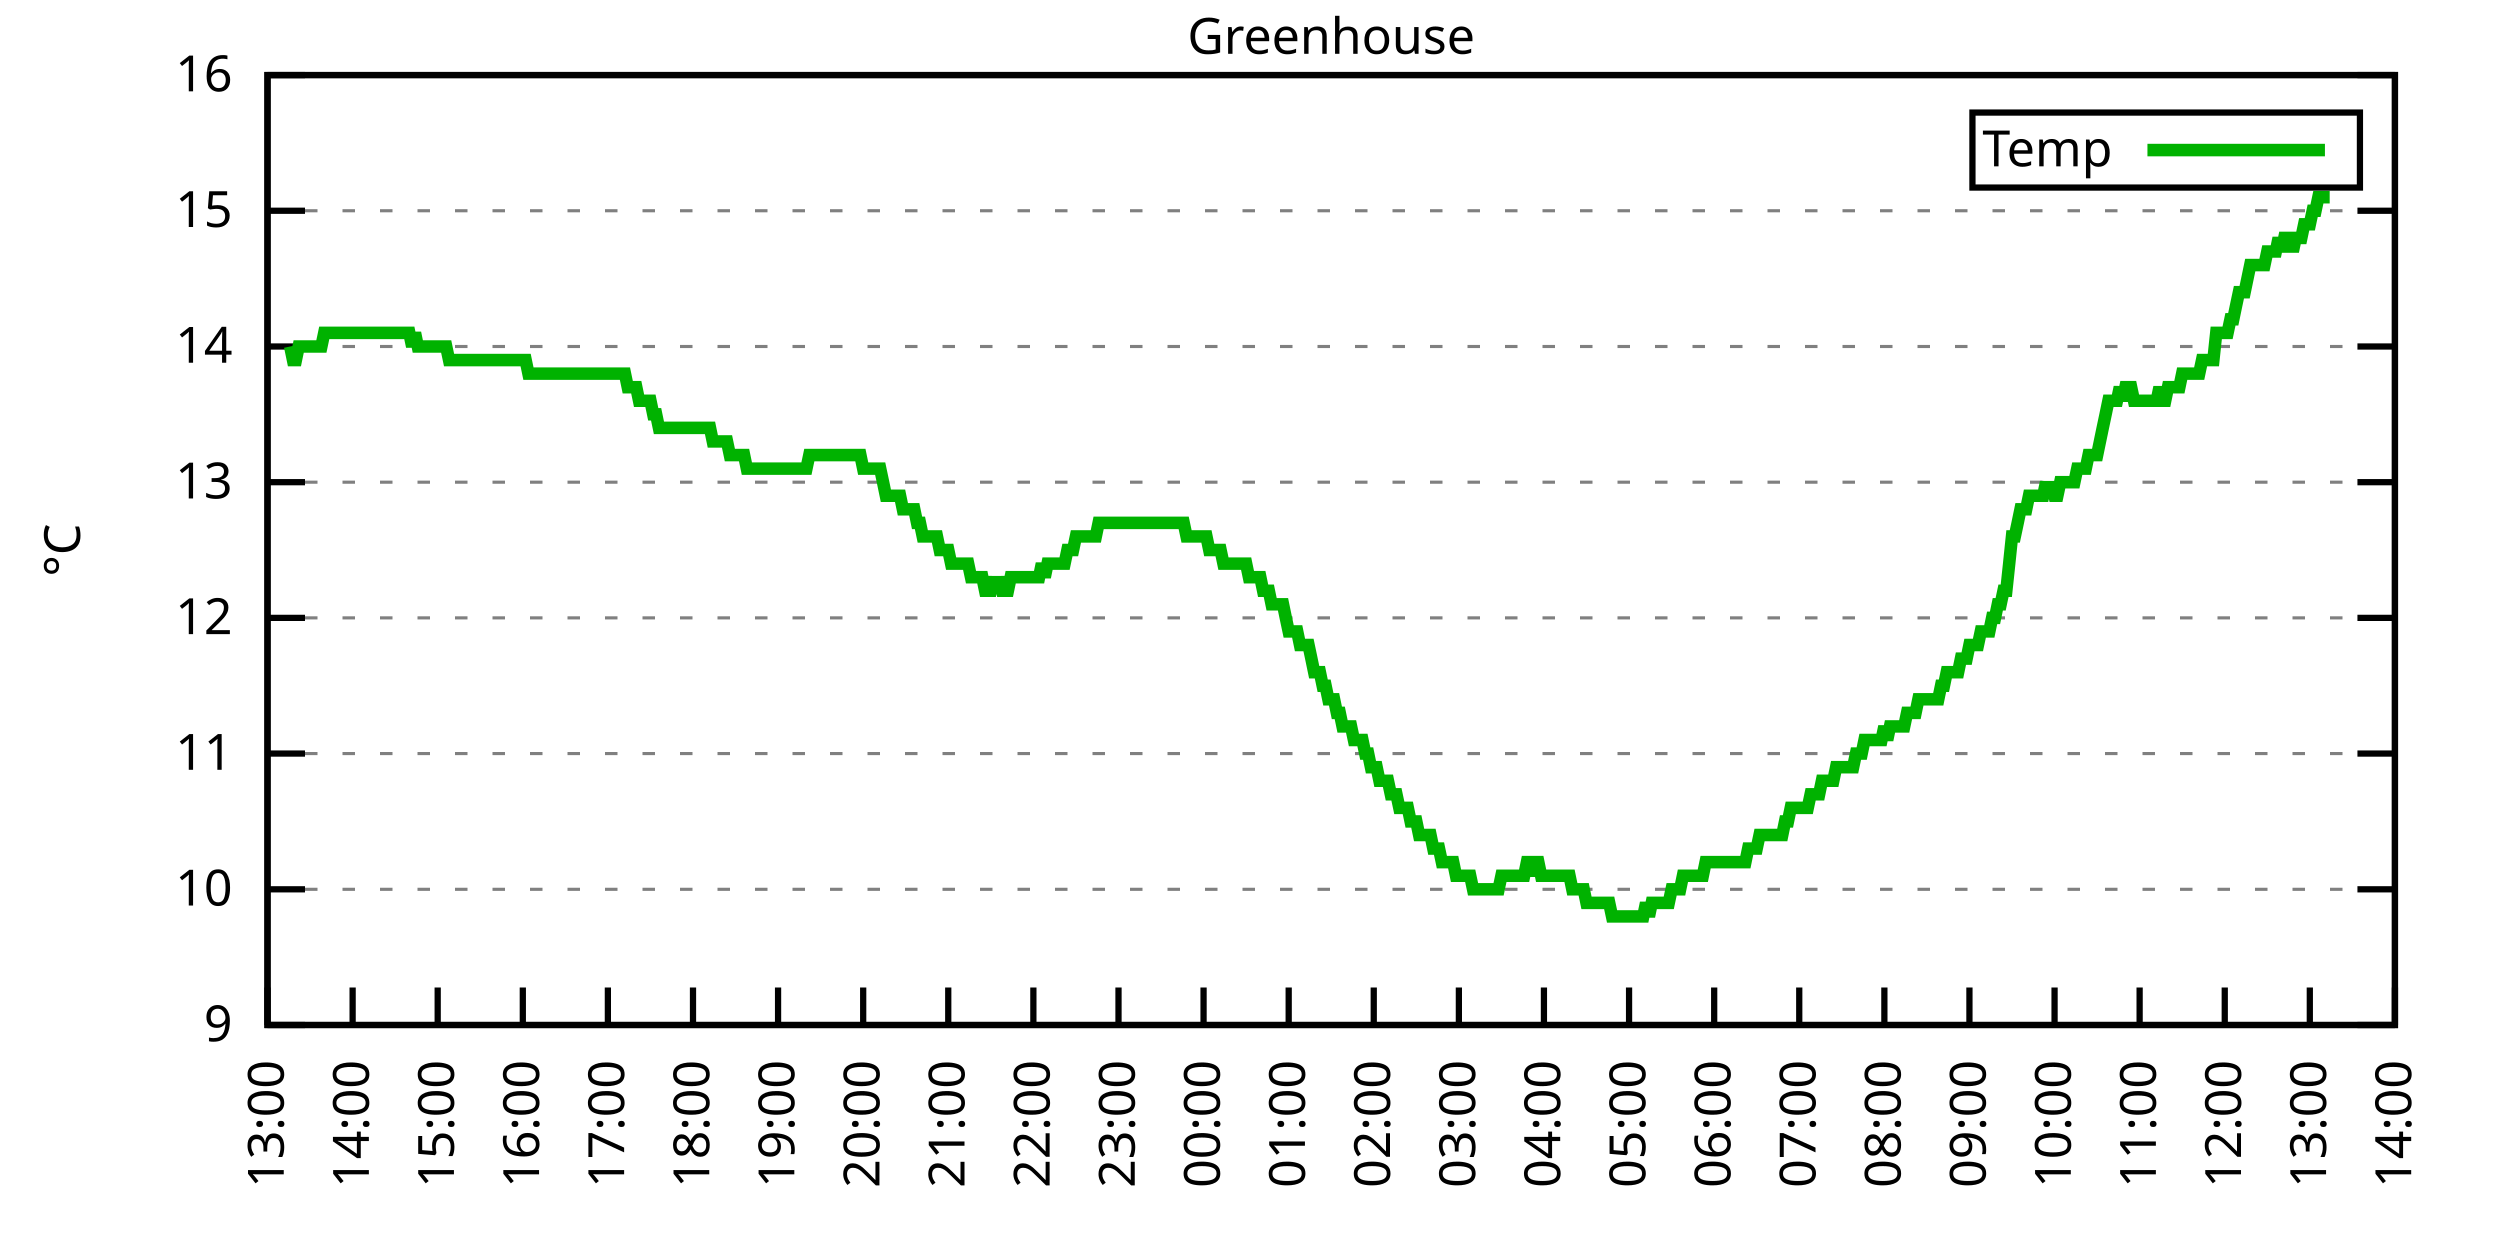
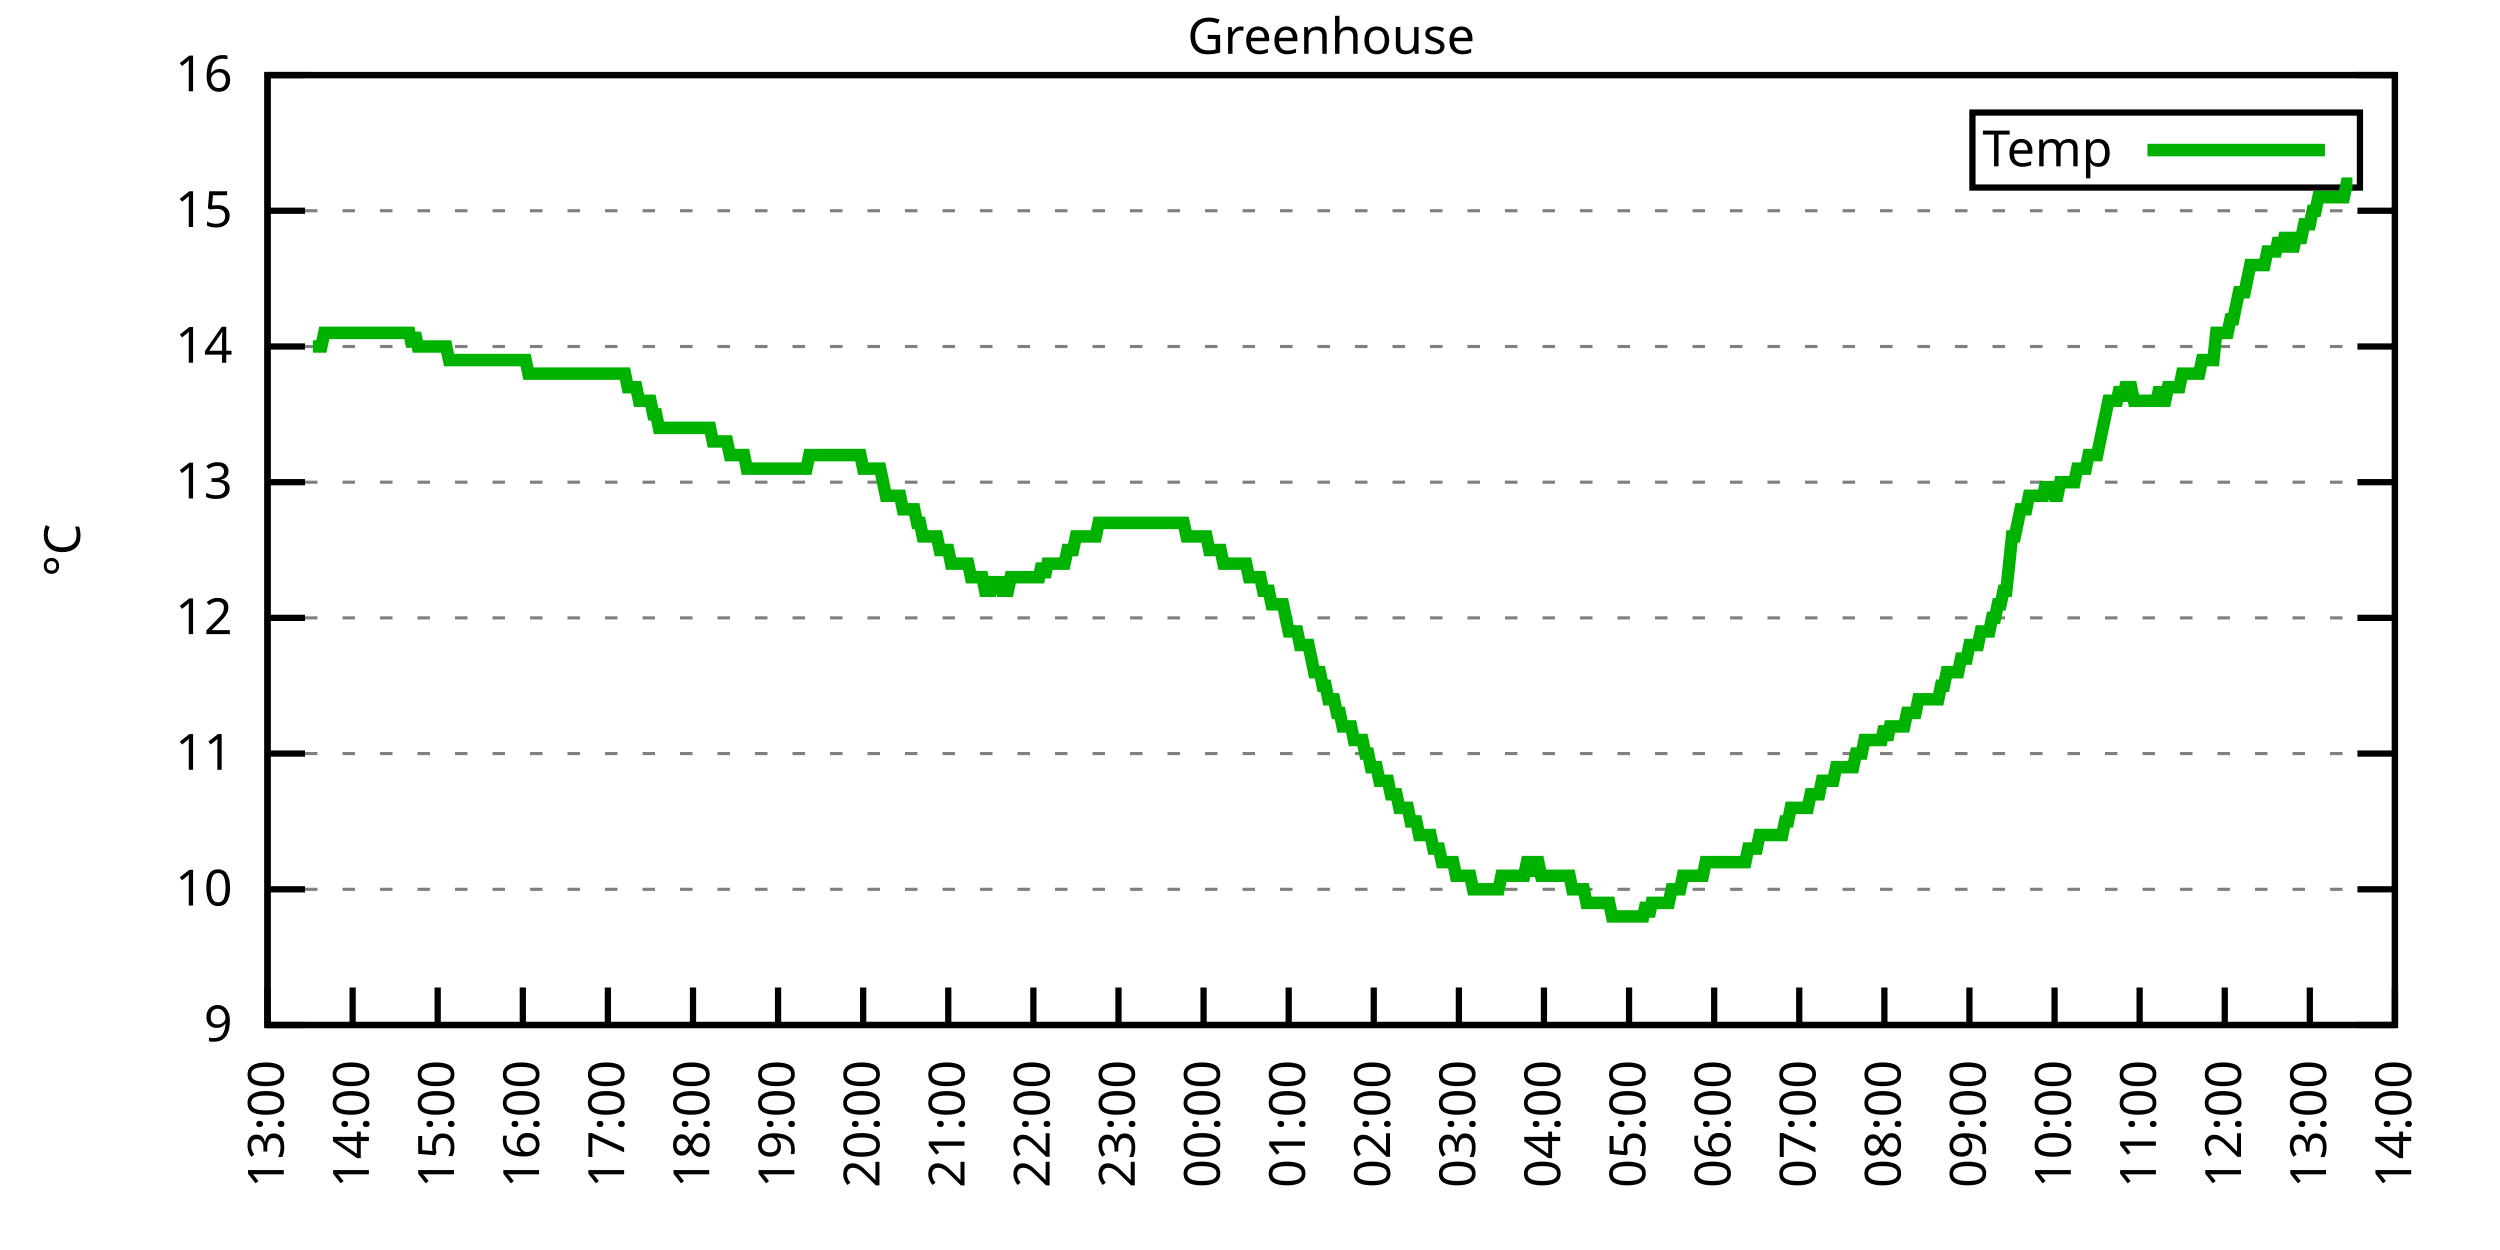
<svg xmlns="http://www.w3.org/2000/svg" xmlns:xlink="http://www.w3.org/1999/xlink" width="400" height="200" viewBox="0 0 400 200">
  <g id="gnuplot_canvas">
    <rect x="0" y="0" width="400" height="200" fill="none" />
    <defs>
      <circle id="gpDot" r="0.5" stroke-width="0.5" stroke="currentColor" />
      <path id="gpPt0" stroke-width="0.333" stroke="currentColor" d="M-1,0 h2 M0,-1 v2" />
      <path id="gpPt1" stroke-width="0.333" stroke="currentColor" d="M-1,-1 L1,1 M1,-1 L-1,1" />
      <path id="gpPt2" stroke-width="0.333" stroke="currentColor" d="M-1,0 L1,0 M0,-1 L0,1 M-1,-1 L1,1 M-1,1 L1,-1" />
      <rect id="gpPt3" stroke-width="0.333" stroke="currentColor" x="-1" y="-1" width="2" height="2" />
      <rect id="gpPt4" stroke-width="0.333" stroke="currentColor" fill="currentColor" x="-1" y="-1" width="2" height="2" />
      <circle id="gpPt5" stroke-width="0.333" stroke="currentColor" cx="0" cy="0" r="1" />
      <use xlink:href="#gpPt5" id="gpPt6" fill="currentColor" stroke="none" />
      <path id="gpPt7" stroke-width="0.333" stroke="currentColor" d="M0,-1.33 L-1.33,0.67 L1.33,0.67 z" />
      <use xlink:href="#gpPt7" id="gpPt8" fill="currentColor" stroke="none" />
      <use xlink:href="#gpPt7" id="gpPt9" stroke="currentColor" transform="rotate(180)" />
      <use xlink:href="#gpPt9" id="gpPt10" fill="currentColor" stroke="none" />
      <use xlink:href="#gpPt3" id="gpPt11" stroke="currentColor" transform="rotate(45)" />
      <use xlink:href="#gpPt11" id="gpPt12" fill="currentColor" stroke="none" />
      <path id="gpPt13" stroke-width="0.333" stroke="currentColor" d="M0,1.330 L1.265,0.411 L0.782,-1.067 L-0.782,-1.076 L-1.265,0.411 z" />
      <use xlink:href="#gpPt13" id="gpPt14" fill="currentColor" stroke="none" />
      <filter id="textbox" filterUnits="objectBoundingBox" x="0" y="0" height="1" width="1">
        <feFlood flood-color="white" flood-opacity="1" result="bgnd" />
        <feComposite in="SourceGraphic" in2="bgnd" operator="atop" />
      </filter>
      <filter id="greybox" filterUnits="objectBoundingBox" x="0" y="0" height="1" width="1">
        <feFlood flood-color="lightgrey" flood-opacity="1" result="grey" />
        <feComposite in="SourceGraphic" in2="grey" operator="atop" />
      </filter>
    </defs>
    <g fill="none" color="white" stroke="currentColor" stroke-width="1.00" stroke-linecap="butt" stroke-linejoin="miter">
</g>
    <g fill="none" color="black" stroke="currentColor" stroke-width="1.00" stroke-linecap="butt" stroke-linejoin="miter">
      <g stroke="none" shape-rendering="crispEdges">
        <polygon fill="rgb(255, 255, 255)" points="42.80,164.00 383.18,164.00 383.18,12.02 42.80,12.02 " />
      </g>
    </g>
    <g fill="none" color="black" stroke="currentColor" stroke-width="1.00" stroke-linecap="butt" stroke-linejoin="miter">
</g>
    <g fill="none" color="black" stroke="black" stroke-width="0.50" stroke-linecap="butt" stroke-linejoin="miter">
</g>
    <g fill="none" color="gray" stroke="currentColor" stroke-width="0.50" stroke-linecap="butt" stroke-linejoin="miter">
      <path stroke="gray" stroke-dasharray="2,4" class="gridline" d="M42.80,164.00 L383.19,164.00  " />
    </g>
    <g fill="none" color="gray" stroke="gray" stroke-width="1.00" stroke-linecap="butt" stroke-linejoin="miter">
</g>
    <g fill="none" color="black" stroke="currentColor" stroke-width="1.00" stroke-linecap="butt" stroke-linejoin="miter">
      <path stroke="black" d="M42.80,164.00 L48.80,164.00 M383.19,164.00 L377.19,164.00  " />
      <g transform="translate(37.20,166.60)" stroke="none" fill="black" font-family="Sans" font-size="8.00" text-anchor="end">
        <text>
          <tspan font-family="Sans"> 9</tspan>
        </text>
      </g>
    </g>
    <g fill="none" color="black" stroke="currentColor" stroke-width="1.00" stroke-linecap="butt" stroke-linejoin="miter">
</g>
    <g fill="none" color="black" stroke="black" stroke-width="0.50" stroke-linecap="butt" stroke-linejoin="miter">
</g>
    <g fill="none" color="gray" stroke="currentColor" stroke-width="0.50" stroke-linecap="butt" stroke-linejoin="miter">
      <path stroke="gray" stroke-dasharray="2,4" class="gridline" d="M42.80,142.29 L383.19,142.29  " />
    </g>
    <g fill="none" color="gray" stroke="gray" stroke-width="1.00" stroke-linecap="butt" stroke-linejoin="miter">
</g>
    <g fill="none" color="black" stroke="currentColor" stroke-width="1.00" stroke-linecap="butt" stroke-linejoin="miter">
      <path stroke="black" d="M42.80,142.29 L48.80,142.29 M383.19,142.29 L377.19,142.29  " />
      <g transform="translate(37.20,144.89)" stroke="none" fill="black" font-family="Sans" font-size="8.00" text-anchor="end">
        <text>
          <tspan font-family="Sans"> 10</tspan>
        </text>
      </g>
    </g>
    <g fill="none" color="black" stroke="currentColor" stroke-width="1.00" stroke-linecap="butt" stroke-linejoin="miter">
</g>
    <g fill="none" color="black" stroke="black" stroke-width="0.50" stroke-linecap="butt" stroke-linejoin="miter">
</g>
    <g fill="none" color="gray" stroke="currentColor" stroke-width="0.50" stroke-linecap="butt" stroke-linejoin="miter">
      <path stroke="gray" stroke-dasharray="2,4" class="gridline" d="M42.80,120.57 L383.19,120.57  " />
    </g>
    <g fill="none" color="gray" stroke="gray" stroke-width="1.00" stroke-linecap="butt" stroke-linejoin="miter">
</g>
    <g fill="none" color="black" stroke="currentColor" stroke-width="1.00" stroke-linecap="butt" stroke-linejoin="miter">
      <path stroke="black" d="M42.80,120.57 L48.80,120.57 M383.19,120.57 L377.19,120.57  " />
      <g transform="translate(37.20,123.17)" stroke="none" fill="black" font-family="Sans" font-size="8.00" text-anchor="end">
        <text>
          <tspan font-family="Sans"> 11</tspan>
        </text>
      </g>
    </g>
    <g fill="none" color="black" stroke="currentColor" stroke-width="1.00" stroke-linecap="butt" stroke-linejoin="miter">
</g>
    <g fill="none" color="black" stroke="black" stroke-width="0.50" stroke-linecap="butt" stroke-linejoin="miter">
</g>
    <g fill="none" color="gray" stroke="currentColor" stroke-width="0.50" stroke-linecap="butt" stroke-linejoin="miter">
      <path stroke="gray" stroke-dasharray="2,4" class="gridline" d="M42.80,98.86 L383.19,98.86  " />
    </g>
    <g fill="none" color="gray" stroke="gray" stroke-width="1.00" stroke-linecap="butt" stroke-linejoin="miter">
</g>
    <g fill="none" color="black" stroke="currentColor" stroke-width="1.00" stroke-linecap="butt" stroke-linejoin="miter">
      <path stroke="black" d="M42.80,98.86 L48.80,98.86 M383.19,98.86 L377.19,98.86  " />
      <g transform="translate(37.20,101.46)" stroke="none" fill="black" font-family="Sans" font-size="8.00" text-anchor="end">
        <text>
          <tspan font-family="Sans"> 12</tspan>
        </text>
      </g>
    </g>
    <g fill="none" color="black" stroke="currentColor" stroke-width="1.00" stroke-linecap="butt" stroke-linejoin="miter">
</g>
    <g fill="none" color="black" stroke="black" stroke-width="0.50" stroke-linecap="butt" stroke-linejoin="miter">
</g>
    <g fill="none" color="gray" stroke="currentColor" stroke-width="0.50" stroke-linecap="butt" stroke-linejoin="miter">
      <path stroke="gray" stroke-dasharray="2,4" class="gridline" d="M42.80,77.15 L383.19,77.15  " />
    </g>
    <g fill="none" color="gray" stroke="gray" stroke-width="1.00" stroke-linecap="butt" stroke-linejoin="miter">
</g>
    <g fill="none" color="black" stroke="currentColor" stroke-width="1.00" stroke-linecap="butt" stroke-linejoin="miter">
      <path stroke="black" d="M42.80,77.15 L48.80,77.15 M383.19,77.15 L377.19,77.15  " />
      <g transform="translate(37.20,79.75)" stroke="none" fill="black" font-family="Sans" font-size="8.00" text-anchor="end">
        <text>
          <tspan font-family="Sans"> 13</tspan>
        </text>
      </g>
    </g>
    <g fill="none" color="black" stroke="currentColor" stroke-width="1.00" stroke-linecap="butt" stroke-linejoin="miter">
</g>
    <g fill="none" color="black" stroke="black" stroke-width="0.50" stroke-linecap="butt" stroke-linejoin="miter">
</g>
    <g fill="none" color="gray" stroke="currentColor" stroke-width="0.50" stroke-linecap="butt" stroke-linejoin="miter">
      <path stroke="gray" stroke-dasharray="2,4" class="gridline" d="M42.80,55.44 L383.19,55.44  " />
    </g>
    <g fill="none" color="gray" stroke="gray" stroke-width="1.00" stroke-linecap="butt" stroke-linejoin="miter">
</g>
    <g fill="none" color="black" stroke="currentColor" stroke-width="1.00" stroke-linecap="butt" stroke-linejoin="miter">
      <path stroke="black" d="M42.80,55.44 L48.80,55.44 M383.19,55.44 L377.19,55.44  " />
      <g transform="translate(37.20,58.04)" stroke="none" fill="black" font-family="Sans" font-size="8.00" text-anchor="end">
        <text>
          <tspan font-family="Sans"> 14</tspan>
        </text>
      </g>
    </g>
    <g fill="none" color="black" stroke="currentColor" stroke-width="1.00" stroke-linecap="butt" stroke-linejoin="miter">
</g>
    <g fill="none" color="black" stroke="black" stroke-width="0.50" stroke-linecap="butt" stroke-linejoin="miter">
</g>
    <g fill="none" color="gray" stroke="currentColor" stroke-width="0.50" stroke-linecap="butt" stroke-linejoin="miter">
      <path stroke="gray" stroke-dasharray="2,4" class="gridline" d="M42.80,33.72 L383.19,33.72  " />
    </g>
    <g fill="none" color="gray" stroke="gray" stroke-width="1.00" stroke-linecap="butt" stroke-linejoin="miter">
</g>
    <g fill="none" color="black" stroke="currentColor" stroke-width="1.00" stroke-linecap="butt" stroke-linejoin="miter">
      <path stroke="black" d="M42.80,33.72 L48.80,33.72 M383.19,33.72 L377.19,33.72  " />
      <g transform="translate(37.20,36.32)" stroke="none" fill="black" font-family="Sans" font-size="8.00" text-anchor="end">
        <text>
          <tspan font-family="Sans"> 15</tspan>
        </text>
      </g>
    </g>
    <g fill="none" color="black" stroke="currentColor" stroke-width="1.00" stroke-linecap="butt" stroke-linejoin="miter">
</g>
    <g fill="none" color="black" stroke="black" stroke-width="0.50" stroke-linecap="butt" stroke-linejoin="miter">
</g>
    <g fill="none" color="gray" stroke="currentColor" stroke-width="0.50" stroke-linecap="butt" stroke-linejoin="miter">
      <path stroke="gray" stroke-dasharray="2,4" class="gridline" d="M42.80,12.01 L383.19,12.01  " />
    </g>
    <g fill="none" color="gray" stroke="gray" stroke-width="1.00" stroke-linecap="butt" stroke-linejoin="miter">
</g>
    <g fill="none" color="black" stroke="currentColor" stroke-width="1.00" stroke-linecap="butt" stroke-linejoin="miter">
      <path stroke="black" d="M42.80,12.01 L48.80,12.01 M383.19,12.01 L377.19,12.01  " />
      <g transform="translate(37.20,14.61)" stroke="none" fill="black" font-family="Sans" font-size="8.00" text-anchor="end">
        <text>
          <tspan font-family="Sans"> 16</tspan>
        </text>
      </g>
    </g>
    <g fill="none" color="black" stroke="currentColor" stroke-width="1.00" stroke-linecap="butt" stroke-linejoin="miter">
      <path stroke="black" d="M42.80,164.00 L42.80,158.00  " />
      <g transform="translate(45.40,169.60) rotate(270.00)" stroke="none" fill="black" font-family="Sans" font-size="8.00" text-anchor="end">
        <text>
          <tspan font-family="Sans">13:00</tspan>
        </text>
      </g>
    </g>
    <g fill="none" color="black" stroke="currentColor" stroke-width="1.00" stroke-linecap="butt" stroke-linejoin="miter">
      <path stroke="black" d="M56.42,164.00 L56.42,158.00  " />
      <g transform="translate(59.02,169.60) rotate(270.00)" stroke="none" fill="black" font-family="Sans" font-size="8.00" text-anchor="end">
        <text>
          <tspan font-family="Sans">14:00</tspan>
        </text>
      </g>
    </g>
    <g fill="none" color="black" stroke="currentColor" stroke-width="1.00" stroke-linecap="butt" stroke-linejoin="miter">
      <path stroke="black" d="M70.03,164.00 L70.03,158.00  " />
      <g transform="translate(72.63,169.60) rotate(270.00)" stroke="none" fill="black" font-family="Sans" font-size="8.00" text-anchor="end">
        <text>
          <tspan font-family="Sans">15:00</tspan>
        </text>
      </g>
    </g>
    <g fill="none" color="black" stroke="currentColor" stroke-width="1.00" stroke-linecap="butt" stroke-linejoin="miter">
      <path stroke="black" d="M83.65,164.00 L83.65,158.00  " />
      <g transform="translate(86.25,169.60) rotate(270.00)" stroke="none" fill="black" font-family="Sans" font-size="8.00" text-anchor="end">
        <text>
          <tspan font-family="Sans">16:00</tspan>
        </text>
      </g>
    </g>
    <g fill="none" color="black" stroke="currentColor" stroke-width="1.00" stroke-linecap="butt" stroke-linejoin="miter">
      <path stroke="black" d="M97.26,164.00 L97.26,158.00  " />
      <g transform="translate(99.86,169.60) rotate(270.00)" stroke="none" fill="black" font-family="Sans" font-size="8.00" text-anchor="end">
        <text>
          <tspan font-family="Sans">17:00</tspan>
        </text>
      </g>
    </g>
    <g fill="none" color="black" stroke="currentColor" stroke-width="1.00" stroke-linecap="butt" stroke-linejoin="miter">
      <path stroke="black" d="M110.88,164.00 L110.88,158.00  " />
      <g transform="translate(113.48,169.60) rotate(270.00)" stroke="none" fill="black" font-family="Sans" font-size="8.00" text-anchor="end">
        <text>
          <tspan font-family="Sans">18:00</tspan>
        </text>
      </g>
    </g>
    <g fill="none" color="black" stroke="currentColor" stroke-width="1.00" stroke-linecap="butt" stroke-linejoin="miter">
      <path stroke="black" d="M124.49,164.00 L124.49,158.00  " />
      <g transform="translate(127.09,169.60) rotate(270.00)" stroke="none" fill="black" font-family="Sans" font-size="8.00" text-anchor="end">
        <text>
          <tspan font-family="Sans">19:00</tspan>
        </text>
      </g>
    </g>
    <g fill="none" color="black" stroke="currentColor" stroke-width="1.00" stroke-linecap="butt" stroke-linejoin="miter">
      <path stroke="black" d="M138.11,164.00 L138.11,158.00  " />
      <g transform="translate(140.71,169.60) rotate(270.00)" stroke="none" fill="black" font-family="Sans" font-size="8.00" text-anchor="end">
        <text>
          <tspan font-family="Sans">20:00</tspan>
        </text>
      </g>
    </g>
    <g fill="none" color="black" stroke="currentColor" stroke-width="1.00" stroke-linecap="butt" stroke-linejoin="miter">
      <path stroke="black" d="M151.72,164.00 L151.72,158.00  " />
      <g transform="translate(154.32,169.60) rotate(270.00)" stroke="none" fill="black" font-family="Sans" font-size="8.00" text-anchor="end">
        <text>
          <tspan font-family="Sans">21:00</tspan>
        </text>
      </g>
    </g>
    <g fill="none" color="black" stroke="currentColor" stroke-width="1.00" stroke-linecap="butt" stroke-linejoin="miter">
      <path stroke="black" d="M165.34,164.00 L165.34,158.00  " />
      <g transform="translate(167.94,169.60) rotate(270.00)" stroke="none" fill="black" font-family="Sans" font-size="8.00" text-anchor="end">
        <text>
          <tspan font-family="Sans">22:00</tspan>
        </text>
      </g>
    </g>
    <g fill="none" color="black" stroke="currentColor" stroke-width="1.00" stroke-linecap="butt" stroke-linejoin="miter">
      <path stroke="black" d="M178.96,164.00 L178.96,158.00  " />
      <g transform="translate(181.56,169.60) rotate(270.00)" stroke="none" fill="black" font-family="Sans" font-size="8.00" text-anchor="end">
        <text>
          <tspan font-family="Sans">23:00</tspan>
        </text>
      </g>
    </g>
    <g fill="none" color="black" stroke="currentColor" stroke-width="1.00" stroke-linecap="butt" stroke-linejoin="miter">
      <path stroke="black" d="M192.57,164.00 L192.57,158.00  " />
      <g transform="translate(195.17,169.60) rotate(270.00)" stroke="none" fill="black" font-family="Sans" font-size="8.00" text-anchor="end">
        <text>
          <tspan font-family="Sans">00:00</tspan>
        </text>
      </g>
    </g>
    <g fill="none" color="black" stroke="currentColor" stroke-width="1.00" stroke-linecap="butt" stroke-linejoin="miter">
      <path stroke="black" d="M206.19,164.00 L206.19,158.00  " />
      <g transform="translate(208.79,169.60) rotate(270.00)" stroke="none" fill="black" font-family="Sans" font-size="8.00" text-anchor="end">
        <text>
          <tspan font-family="Sans">01:00</tspan>
        </text>
      </g>
    </g>
    <g fill="none" color="black" stroke="currentColor" stroke-width="1.00" stroke-linecap="butt" stroke-linejoin="miter">
      <path stroke="black" d="M219.80,164.00 L219.80,158.00  " />
      <g transform="translate(222.40,169.60) rotate(270.00)" stroke="none" fill="black" font-family="Sans" font-size="8.00" text-anchor="end">
        <text>
          <tspan font-family="Sans">02:00</tspan>
        </text>
      </g>
    </g>
    <g fill="none" color="black" stroke="currentColor" stroke-width="1.00" stroke-linecap="butt" stroke-linejoin="miter">
      <path stroke="black" d="M233.42,164.00 L233.42,158.00  " />
      <g transform="translate(236.02,169.60) rotate(270.00)" stroke="none" fill="black" font-family="Sans" font-size="8.00" text-anchor="end">
        <text>
          <tspan font-family="Sans">03:00</tspan>
        </text>
      </g>
    </g>
    <g fill="none" color="black" stroke="currentColor" stroke-width="1.00" stroke-linecap="butt" stroke-linejoin="miter">
      <path stroke="black" d="M247.03,164.00 L247.03,158.00  " />
      <g transform="translate(249.63,169.60) rotate(270.00)" stroke="none" fill="black" font-family="Sans" font-size="8.00" text-anchor="end">
        <text>
          <tspan font-family="Sans">04:00</tspan>
        </text>
      </g>
    </g>
    <g fill="none" color="black" stroke="currentColor" stroke-width="1.00" stroke-linecap="butt" stroke-linejoin="miter">
      <path stroke="black" d="M260.65,164.00 L260.65,158.00  " />
      <g transform="translate(263.25,169.60) rotate(270.00)" stroke="none" fill="black" font-family="Sans" font-size="8.00" text-anchor="end">
        <text>
          <tspan font-family="Sans">05:00</tspan>
        </text>
      </g>
    </g>
    <g fill="none" color="black" stroke="currentColor" stroke-width="1.00" stroke-linecap="butt" stroke-linejoin="miter">
      <path stroke="black" d="M274.27,164.00 L274.27,158.00  " />
      <g transform="translate(276.87,169.60) rotate(270.00)" stroke="none" fill="black" font-family="Sans" font-size="8.00" text-anchor="end">
        <text>
          <tspan font-family="Sans">06:00</tspan>
        </text>
      </g>
    </g>
    <g fill="none" color="black" stroke="currentColor" stroke-width="1.00" stroke-linecap="butt" stroke-linejoin="miter">
      <path stroke="black" d="M287.88,164.00 L287.88,158.00  " />
      <g transform="translate(290.48,169.60) rotate(270.00)" stroke="none" fill="black" font-family="Sans" font-size="8.00" text-anchor="end">
        <text>
          <tspan font-family="Sans">07:00</tspan>
        </text>
      </g>
    </g>
    <g fill="none" color="black" stroke="currentColor" stroke-width="1.00" stroke-linecap="butt" stroke-linejoin="miter">
      <path stroke="black" d="M301.50,164.00 L301.50,158.00  " />
      <g transform="translate(304.10,169.60) rotate(270.00)" stroke="none" fill="black" font-family="Sans" font-size="8.00" text-anchor="end">
        <text>
          <tspan font-family="Sans">08:00</tspan>
        </text>
      </g>
    </g>
    <g fill="none" color="black" stroke="currentColor" stroke-width="1.00" stroke-linecap="butt" stroke-linejoin="miter">
      <path stroke="black" d="M315.11,164.00 L315.11,158.00  " />
      <g transform="translate(317.71,169.60) rotate(270.00)" stroke="none" fill="black" font-family="Sans" font-size="8.00" text-anchor="end">
        <text>
          <tspan font-family="Sans">09:00</tspan>
        </text>
      </g>
    </g>
    <g fill="none" color="black" stroke="currentColor" stroke-width="1.00" stroke-linecap="butt" stroke-linejoin="miter">
      <path stroke="black" d="M328.73,164.00 L328.73,158.00  " />
      <g transform="translate(331.33,169.60) rotate(270.00)" stroke="none" fill="black" font-family="Sans" font-size="8.00" text-anchor="end">
        <text>
          <tspan font-family="Sans">10:00</tspan>
        </text>
      </g>
    </g>
    <g fill="none" color="black" stroke="currentColor" stroke-width="1.00" stroke-linecap="butt" stroke-linejoin="miter">
      <path stroke="black" d="M342.34,164.00 L342.34,158.00  " />
      <g transform="translate(344.94,169.60) rotate(270.00)" stroke="none" fill="black" font-family="Sans" font-size="8.00" text-anchor="end">
        <text>
          <tspan font-family="Sans">11:00</tspan>
        </text>
      </g>
    </g>
    <g fill="none" color="black" stroke="currentColor" stroke-width="1.00" stroke-linecap="butt" stroke-linejoin="miter">
      <path stroke="black" d="M355.96,164.00 L355.96,158.00  " />
      <g transform="translate(358.56,169.60) rotate(270.00)" stroke="none" fill="black" font-family="Sans" font-size="8.00" text-anchor="end">
        <text>
          <tspan font-family="Sans">12:00</tspan>
        </text>
      </g>
    </g>
    <g fill="none" color="black" stroke="currentColor" stroke-width="1.00" stroke-linecap="butt" stroke-linejoin="miter">
      <path stroke="black" d="M369.57,164.00 L369.57,158.00  " />
      <g transform="translate(372.17,169.60) rotate(270.00)" stroke="none" fill="black" font-family="Sans" font-size="8.00" text-anchor="end">
        <text>
          <tspan font-family="Sans">13:00</tspan>
        </text>
      </g>
    </g>
    <g fill="none" color="black" stroke="currentColor" stroke-width="1.00" stroke-linecap="butt" stroke-linejoin="miter">
      <path stroke="black" d="M383.19,164.00 L383.19,158.00  " />
      <g transform="translate(385.79,169.60) rotate(270.00)" stroke="none" fill="black" font-family="Sans" font-size="8.00" text-anchor="end">
        <text>
          <tspan font-family="Sans">14:00</tspan>
        </text>
      </g>
    </g>
    <g fill="none" color="black" stroke="currentColor" stroke-width="1.00" stroke-linecap="butt" stroke-linejoin="miter">
</g>
    <g fill="none" color="black" stroke="currentColor" stroke-width="1.00" stroke-linecap="butt" stroke-linejoin="miter">
      <path stroke="black" d="M42.80,12.01 L42.80,164.00 L383.19,164.00 L383.19,12.01 L42.80,12.01 Z  " />
    </g>
    <g fill="none" color="black" stroke="currentColor" stroke-width="1.00" stroke-linecap="butt" stroke-linejoin="miter">
</g>
    <g fill="none" color="black" stroke="currentColor" stroke-width="1.00" stroke-linecap="butt" stroke-linejoin="miter">
      <path stroke="black" d="M315.59,30.01 L315.59,18.01 L377.59,18.01 L377.59,30.01 L315.59,30.01 Z  " />
    </g>
    <g id="Greenhouse_plot_1">
      <g fill="none" color="white" stroke="black" stroke-width="2.00" stroke-linecap="butt" stroke-linejoin="miter">
</g>
      <g fill="none" color="black" stroke="currentColor" stroke-width="2.00" stroke-linecap="butt" stroke-linejoin="miter">
        <g transform="translate(337.99,26.61)" stroke="none" fill="black" font-family="Sans" font-size="8.00" text-anchor="end">
          <text>
            <tspan font-family="Sans">Temp</tspan>
          </text>
        </g>
      </g>
      <g fill="none" color="black" stroke="currentColor" stroke-width="2.00" stroke-linecap="butt" stroke-linejoin="miter">
-         <path stroke="rgb(  0, 178,   0)" d="M343.59,24.01 L371.99,24.01 M46.43,55.44 L46.88,57.61 L47.34,57.61 L47.79,55.44 L48.25,55.44 L48.70,55.44   L49.15,55.44 L49.61,55.44 L50.06,55.44 L50.52,55.44 L50.97,55.44 L51.42,55.44 L51.88,53.26 L52.33,53.26   L52.78,53.26 L53.24,53.26 L53.69,53.26 L54.15,53.26 L54.60,53.26 L55.05,53.26 L55.51,53.26 L55.96,53.26   L56.42,53.26 L56.87,53.26 L57.32,53.26 L57.78,53.26 L58.23,53.26 L58.68,53.26 L59.14,53.26 L59.59,53.26   L60.05,53.26 L60.50,53.26 L60.95,53.26 L61.41,53.26 L61.86,53.26 L62.32,53.26 L62.77,53.26 L63.22,53.26   L63.68,53.26 L64.13,53.26 L64.58,53.26 L65.04,53.26 L65.49,53.26 L65.95,55.44 L66.40,53.26 L66.85,55.44   L67.31,55.44 L67.76,55.44 L68.22,55.44 L68.67,55.44 L69.12,55.44 L69.58,55.44 L70.03,55.44 L70.49,55.44   L70.94,55.44 L71.39,55.44 L71.85,57.61 L72.30,57.61 L72.75,57.61 L73.21,57.61 L73.66,57.61 L74.12,57.61   L74.57,57.61 L75.02,57.61 L75.48,57.61 L75.93,57.61 L76.39,57.61 L76.84,57.61 L77.29,57.61 L77.75,57.61   L78.20,57.61 L78.65,57.61 L79.11,57.61 L79.56,57.61 L80.02,57.61 L80.47,57.61 L80.92,57.61 L81.38,57.61   L81.83,57.61 L82.29,57.61 L82.74,57.61 L83.19,57.61 L83.65,57.61 L84.10,57.61 L84.55,59.78 L85.01,59.78   L85.46,59.78 L85.92,59.78 L86.37,59.78 L86.82,59.78 L87.28,59.78 L87.73,59.78 L88.19,59.78 L88.64,59.78   L89.09,59.78 L89.55,59.78 L90.00,59.78 L90.45,59.78 L90.91,59.78 L91.36,59.78 L91.82,59.78 L92.27,59.78   L92.72,59.78 L93.18,59.78 L93.63,59.78 L94.09,59.78 L94.54,59.78 L94.99,59.78 L95.45,59.78 L95.90,59.78   L96.35,59.78 L96.81,59.78 L97.26,59.78 L97.72,59.78 L98.17,59.78 L98.62,59.78 L99.08,59.78 L99.53,59.78   L99.99,59.78 L100.44,61.95 L100.89,61.95 L101.35,61.95 L101.80,61.95 L102.25,64.12 L102.71,64.12 L103.16,64.12   L103.62,64.12 L104.07,64.12 L104.52,66.29 L104.98,66.29 L105.43,68.46 L105.89,68.46 L106.34,68.46 L106.79,68.46   L107.25,68.46 L107.70,68.46 L108.15,68.46 L108.61,68.46 L109.06,68.46 L109.52,68.46 L109.97,68.46 L110.42,68.46   L110.88,68.46 L111.33,68.46 L111.79,68.46 L112.24,68.46 L112.69,68.46 L113.15,68.46 L113.60,68.46 L114.05,70.63   L114.51,70.63 L114.96,70.63 L115.42,70.63 L115.87,70.63 L116.32,70.63 L116.78,72.81 L117.23,72.81 L117.69,72.81   L118.14,72.81 L118.59,72.81 L119.05,72.81 L119.50,74.98 L119.96,74.98 L120.41,74.98 L120.86,74.98 L121.32,74.98   L121.77,74.98 L122.22,74.98 L122.68,74.98 L123.13,74.98 L123.59,74.98 L124.04,74.98 L124.49,74.98 L124.95,74.98   L125.40,74.98 L125.86,74.98 L126.31,74.98 L126.76,74.98 L127.22,74.98 L127.67,74.98 L128.12,74.98 L128.58,74.98   L129.03,74.98 L129.49,72.81 L129.94,72.81 L130.39,72.81 L130.85,72.81 L131.30,72.81 L131.76,72.81 L132.21,72.81   L132.66,72.81 L133.12,72.81 L133.57,72.81 L134.02,72.81 L134.48,72.81 L134.93,72.81 L135.39,72.81 L135.84,72.81   L136.29,72.81 L136.75,72.81 L137.20,72.81 L137.66,72.81 L138.11,74.98 L138.56,74.98 L139.02,74.98 L139.47,74.98   L139.92,74.98 L140.38,74.98 L140.83,74.98 L141.29,77.15 L141.74,79.32 L142.19,79.32 L142.65,79.32 L143.10,79.32   L143.56,79.32 L144.01,79.32 L144.46,81.49 L144.92,81.49 L145.37,81.49 L145.82,81.49 L146.28,81.49 L146.73,83.66   L147.19,83.66 L147.64,85.83 L148.09,85.83 L148.55,85.83 L149.00,85.83 L149.46,85.83 L149.91,85.83 L150.36,88.00   L150.82,88.00 L151.27,88.00 L151.72,88.00 L152.18,90.18 L152.63,90.18 L153.09,90.18 L153.54,90.18 L153.99,90.18   L154.45,90.18 L154.90,90.18 L155.36,92.35 L155.81,92.35 L156.26,92.35 L156.72,92.35 L157.17,92.35 L157.62,94.52   L158.08,94.52 L158.53,94.52 L158.99,92.35 L159.44,94.52 L159.89,92.35 L160.35,94.52 L160.80,94.52 L161.26,94.52   L161.71,92.35 L162.16,92.35 L162.62,92.35 L163.07,92.35 L163.52,92.35 L163.98,92.35 L164.43,92.35 L164.89,92.35   L165.34,92.35 L165.79,92.35 L166.25,92.35 L166.70,90.18 L167.16,92.35 L167.61,90.18 L168.06,90.18 L168.52,90.18   L168.97,90.18 L169.43,90.18 L169.88,90.18 L170.33,90.18 L170.79,88.00 L171.24,88.00 L171.69,88.00 L172.15,85.83   L172.60,85.83 L173.06,85.83 L173.51,85.83 L173.96,85.83 L174.42,85.83 L174.87,85.83 L175.33,85.83 L175.78,83.66   L176.69,83.66 L177.14,83.66 L177.59,83.66 L178.05,83.66 L178.50,83.66 L178.96,83.66 L179.41,83.66 L179.86,83.66   L180.32,83.66 L180.77,83.66 L181.23,83.66 L181.68,83.66 L182.13,83.66 L182.59,83.66 L183.04,83.66 L183.49,83.66   L183.95,83.66 L184.40,83.66 L184.86,83.66 L185.31,83.66 L185.76,83.66 L186.22,83.66 L186.67,83.66 L187.13,83.66   L187.58,83.66 L188.03,83.66 L188.49,83.66 L188.94,83.66 L189.39,83.66 L189.85,85.83 L190.30,85.83 L190.76,85.83   L191.21,85.83 L191.66,85.83 L192.12,85.83 L192.57,85.83 L193.03,85.83 L193.48,88.00 L193.93,88.00 L194.39,88.00   L194.84,88.00 L195.29,88.00 L195.75,90.18 L196.20,90.18 L196.66,90.18 L197.11,90.18 L197.56,90.18 L198.02,90.18   L198.47,90.18 L198.93,90.18 L199.38,90.18 L199.83,92.35 L200.29,92.35 L200.74,92.35 L201.19,92.35 L201.65,92.35   L202.10,94.52 L202.56,94.52 L203.01,94.52 L203.46,96.69 L203.92,96.69 L204.37,96.69 L204.83,96.69 L205.28,96.69   L205.73,98.86 L206.19,101.03 L206.64,101.03 L207.09,101.03 L207.55,101.03 L208.00,103.20 L208.46,103.20 L208.91,103.20   L209.36,103.20 L209.82,105.38 L210.27,107.55 L210.73,107.55 L211.18,107.55 L211.63,109.72 L212.09,109.72 L212.54,111.89   L213.00,111.89 L213.45,111.89 L213.90,114.06 L214.36,114.06 L214.81,116.23 L215.26,116.23 L215.72,116.23 L216.17,116.23   L216.63,118.40 L217.08,118.40 L217.53,118.40 L217.99,118.40 L218.44,120.57 L218.90,120.57 L219.35,122.75 L219.80,122.75   L220.26,122.75 L220.71,124.92 L221.16,124.92 L221.62,124.92 L222.07,124.92 L222.53,127.09 L222.98,127.09 L223.43,127.09   L223.89,129.26 L224.34,129.26 L224.80,129.26 L225.25,129.26 L225.70,131.43 L226.16,131.43 L226.61,131.43 L227.06,133.60   L227.52,133.60 L227.97,133.60 L228.43,133.60 L228.88,133.60 L229.33,135.77 L229.79,135.77 L230.24,135.77 L230.70,137.94   L231.15,137.94 L231.60,137.94 L232.06,137.94 L232.51,137.94 L232.96,140.12 L233.42,140.12 L233.87,140.12 L234.33,140.12   L234.78,140.12 L235.23,140.12 L235.69,142.29 L236.14,142.29 L236.60,142.29 L237.05,142.29 L237.50,142.29 L237.96,142.29   L238.41,142.29 L238.86,142.29 L239.32,142.29 L239.77,142.29 L240.23,140.12 L240.68,140.12 L241.13,140.12 L241.59,140.12   L242.04,140.12 L242.50,140.12 L242.95,140.12 L243.40,140.12 L243.86,140.12 L244.31,137.94 L244.76,137.94 L245.22,140.12   L245.67,137.94 L246.13,137.94 L246.58,140.12 L247.03,140.12 L247.49,140.12 L247.94,140.12 L248.40,140.12 L248.85,140.12   L249.30,140.12 L249.76,140.12 L250.21,140.12 L250.66,140.12 L251.12,140.12 L251.57,142.29 L252.03,142.29 L252.48,142.29   L252.93,142.29 L253.39,142.29 L253.84,144.46 L254.30,144.46 L254.75,144.46 L255.20,144.46 L255.66,144.46 L256.11,144.46   L256.56,144.46 L257.02,144.46 L257.47,144.46 L257.93,146.63 L258.38,146.63 L258.83,146.63 L259.29,146.63 L259.74,146.63   L260.20,146.63 L260.65,146.63 L261.10,146.63 L261.56,146.63 L262.01,146.63 L262.47,146.63 L262.92,146.63 L263.37,144.46   L263.83,146.63 L264.28,144.46 L264.73,144.46 L265.19,144.46 L265.64,144.46 L266.10,144.46 L266.55,144.46 L267.00,144.46   L267.46,142.29 L267.91,142.29 L268.37,142.29 L268.82,142.29 L269.27,140.12 L269.73,140.12 L270.18,140.12 L270.63,140.12   L271.09,140.12 L271.54,140.12 L272.00,140.12 L272.45,140.12 L272.90,137.94 L273.36,137.94 L273.81,137.94 L274.27,137.94   L274.72,137.94 L275.17,137.94 L275.63,137.94 L276.08,137.94 L276.53,137.94 L276.99,137.94 L277.44,137.94 L277.90,137.94   L278.35,137.94 L278.80,137.94 L279.26,137.94 L279.71,135.77 L280.17,135.77 L280.62,135.77 L281.07,135.77 L281.53,133.60   L281.98,133.60 L282.43,133.60 L282.89,133.60 L283.34,133.60 L283.80,133.60 L284.25,133.60 L284.70,133.60 L285.16,133.60   L285.61,131.43 L286.07,131.43 L286.52,129.26 L286.97,129.26 L287.43,129.26 L287.88,129.26 L288.33,129.26 L288.79,129.26   L289.24,129.26 L289.70,127.09 L290.15,127.09 L290.60,127.09 L291.06,127.09 L291.51,124.92 L291.97,124.92 L292.42,124.92   L292.87,124.92 L293.33,124.92 L293.78,122.75 L294.23,122.75 L294.69,122.75 L295.14,122.75 L295.60,122.75 L296.05,122.75   L296.50,122.75 L296.96,120.57 L297.41,120.57 L297.87,120.57 L298.32,118.40 L298.77,118.40 L299.23,118.40 L299.68,118.40   L300.13,118.40 L300.59,118.40 L301.04,118.40 L301.50,116.23 L301.95,118.40 L302.40,116.23 L302.86,116.23 L303.31,116.23   L303.77,116.23 L304.22,116.23 L304.67,116.23 L305.13,114.06 L305.58,114.06 L306.03,114.06 L306.49,114.06 L306.94,111.89   L307.40,111.89 L307.85,111.89 L308.30,111.89 L308.76,111.89 L309.21,111.89 L309.67,111.89 L310.12,111.89 L310.57,109.72   L311.03,109.72 L311.48,107.55 L311.94,107.55 L312.39,107.55 L312.84,107.55 L313.30,107.55 L313.75,105.38 L314.20,105.38   L314.66,105.38 L315.11,103.20 L315.57,103.20 L316.02,103.20 L316.47,103.20 L316.93,101.03 L317.38,101.03 L317.84,101.03   L318.29,101.03 L318.74,98.86 L319.20,98.86 L319.65,96.69 L320.10,96.69 L320.56,94.52 L321.01,94.52 L321.47,90.18   L321.92,85.83 L322.37,85.83 L322.83,83.66 L323.28,81.49 L323.74,81.49 L324.19,81.49 L324.64,79.32 L325.10,79.32   L325.55,79.32 L326.00,79.32 L326.46,79.32 L326.91,79.32 L327.37,77.15 L327.82,79.32 L328.27,77.15 L328.73,79.32   L329.18,79.32 L329.64,77.15 L330.09,77.15 L330.54,77.15 L331.00,77.15 L331.45,77.15 L331.90,77.15 L332.36,74.98   L332.81,74.98 L333.27,74.98 L333.72,74.98 L334.17,72.81 L334.63,72.81 L335.08,72.81 L335.54,72.81 L335.99,70.63   L336.44,68.46 L336.90,66.29 L337.35,64.12 L337.80,64.12 L338.26,64.12 L338.71,64.12 L339.17,61.95 L339.62,64.12   L340.07,61.95 L340.53,61.95 L340.98,61.95 L341.44,64.12 L341.89,64.12 L342.34,64.12 L342.80,64.12 L343.25,64.12   L343.70,64.12 L344.16,64.12 L344.61,64.12 L345.07,64.12 L345.52,61.95 L345.97,64.12 L346.43,64.12 L346.88,61.95   L347.34,61.95 L347.79,61.95 L348.24,61.95 L348.70,61.95 L349.15,59.78 L349.60,59.78 L350.06,59.78 L350.51,59.78   L350.97,59.78 L351.42,59.78 L351.87,59.78 L352.33,57.61 L352.78,57.61 L353.24,57.61 L353.69,57.61 L354.14,57.61   L354.60,53.26 L355.05,53.26 L355.50,53.26 L355.96,53.26 L356.41,53.26 L356.87,51.09 L357.32,51.09 L357.77,48.92   L358.23,46.75 L358.68,46.75 L359.14,46.75 L359.59,44.58 L360.04,42.41 L360.50,42.41 L360.95,42.41 L361.41,42.41   L361.86,42.41 L362.31,42.41 L362.77,40.24 L363.22,40.24 L363.67,40.24 L364.13,40.24 L364.58,38.07 L365.04,40.24   L365.49,38.07 L365.94,38.07 L366.40,38.07 L366.85,40.24 L367.31,38.07 L367.76,38.07 L368.21,38.07 L368.67,35.89   L369.12,35.89 L369.57,35.89 L370.03,33.72 L370.48,33.72 L370.94,31.55 L371.39,31.55 L371.84,31.55 L372.30,31.55   L372.75,31.55  " />
+         <path stroke="rgb(  0, 178,   0)" d="M343.59,24.01 L371.99,24.01 M50.06,55.44 L50.52,55.44 L50.97,55.44 L51.42,55.44 L51.88,53.26 L52.33,53.26   L52.78,53.26 L53.24,53.26 L53.69,53.26 L54.15,53.26 L54.60,53.26 L55.05,53.26 L55.51,53.26 L55.96,53.26   L56.42,53.26 L56.87,53.26 L57.32,53.26 L57.78,53.26 L58.23,53.26 L58.68,53.26 L59.14,53.26 L59.59,53.26   L60.05,53.26 L60.50,53.26 L60.95,53.26 L61.41,53.26 L61.86,53.26 L62.32,53.26 L62.77,53.26 L63.22,53.26   L63.68,53.26 L64.13,53.26 L64.58,53.26 L65.04,53.26 L65.49,53.26 L65.95,55.44 L66.40,53.26 L66.85,55.44   L67.31,55.44 L67.76,55.44 L68.22,55.44 L68.67,55.44 L69.12,55.44 L69.58,55.44 L70.03,55.44 L70.49,55.44   L70.94,55.44 L71.39,55.44 L71.85,57.61 L72.30,57.61 L72.75,57.61 L73.21,57.61 L73.66,57.61 L74.12,57.61   L74.57,57.61 L75.02,57.61 L75.48,57.61 L75.93,57.61 L76.39,57.61 L76.84,57.61 L77.29,57.61 L77.75,57.61   L78.20,57.61 L78.65,57.61 L79.11,57.61 L79.56,57.61 L80.02,57.61 L80.47,57.61 L80.92,57.61 L81.38,57.61   L81.83,57.61 L82.29,57.61 L82.74,57.61 L83.19,57.61 L83.65,57.61 L84.10,57.61 L84.55,59.78 L85.01,59.78   L85.46,59.78 L85.92,59.78 L86.37,59.78 L86.82,59.78 L87.28,59.78 L87.73,59.78 L88.19,59.78 L88.64,59.78   L89.09,59.78 L89.55,59.78 L90.00,59.78 L90.45,59.78 L90.91,59.78 L91.36,59.78 L91.82,59.78 L92.27,59.78   L92.72,59.78 L93.18,59.78 L93.63,59.78 L94.09,59.78 L94.54,59.78 L94.99,59.78 L95.45,59.78 L95.90,59.78   L96.35,59.78 L96.81,59.78 L97.26,59.78 L97.72,59.78 L98.17,59.78 L98.62,59.78 L99.08,59.78 L99.53,59.78   L99.99,59.78 L100.44,61.95 L100.89,61.95 L101.35,61.95 L101.80,61.95 L102.25,64.12 L102.71,64.12 L103.16,64.12   L103.62,64.12 L104.07,64.12 L104.52,66.29 L104.98,66.29 L105.43,68.46 L105.89,68.46 L106.34,68.46 L106.79,68.46   L107.25,68.46 L107.70,68.46 L108.15,68.46 L108.61,68.46 L109.06,68.46 L109.52,68.46 L109.97,68.46 L110.42,68.46   L110.88,68.46 L111.33,68.46 L111.79,68.46 L112.24,68.46 L112.69,68.46 L113.15,68.46 L113.60,68.46 L114.05,70.63   L114.51,70.63 L114.96,70.63 L115.42,70.63 L115.87,70.63 L116.32,70.63 L116.78,72.81 L117.23,72.81 L117.69,72.81   L118.14,72.81 L118.59,72.81 L119.05,72.81 L119.50,74.98 L119.96,74.98 L120.41,74.98 L120.86,74.98 L121.32,74.98   L121.77,74.98 L122.22,74.98 L122.68,74.98 L123.13,74.98 L123.59,74.98 L124.04,74.98 L124.49,74.98 L124.95,74.98   L125.40,74.98 L125.86,74.98 L126.31,74.98 L126.76,74.98 L127.22,74.98 L127.67,74.98 L128.12,74.98 L128.58,74.98   L129.03,74.98 L129.49,72.81 L129.94,72.81 L130.39,72.81 L130.85,72.81 L131.30,72.81 L131.76,72.81 L132.21,72.81   L132.66,72.81 L133.12,72.81 L133.57,72.81 L134.02,72.81 L134.48,72.81 L134.93,72.81 L135.39,72.81 L135.84,72.81   L136.29,72.81 L136.75,72.81 L137.20,72.81 L137.66,72.81 L138.11,74.98 L138.56,74.98 L139.02,74.98 L139.47,74.98   L139.92,74.98 L140.38,74.98 L140.83,74.98 L141.29,77.15 L141.74,79.32 L142.19,79.32 L142.65,79.32 L143.10,79.32   L143.56,79.32 L144.01,79.32 L144.46,81.49 L144.92,81.49 L145.37,81.49 L145.82,81.49 L146.28,81.49 L146.73,83.66   L147.19,83.66 L147.64,85.83 L148.09,85.83 L148.55,85.83 L149.00,85.83 L149.46,85.83 L149.91,85.83 L150.36,88.00   L150.82,88.00 L151.27,88.00 L151.72,88.00 L152.18,90.18 L152.63,90.18 L153.09,90.18 L153.54,90.18 L153.99,90.18   L154.45,90.18 L154.90,90.18 L155.36,92.35 L155.81,92.35 L156.26,92.35 L156.72,92.35 L157.17,92.35 L157.62,94.52   L158.08,94.52 L158.53,94.52 L158.99,92.35 L159.44,94.52 L159.89,92.35 L160.35,94.52 L160.80,94.52 L161.26,94.52   L161.71,92.35 L162.16,92.35 L162.62,92.35 L163.07,92.35 L163.52,92.35 L163.98,92.35 L164.43,92.35 L164.89,92.35   L165.34,92.35 L165.79,92.35 L166.25,92.35 L166.70,90.18 L167.16,92.35 L167.61,90.18 L168.06,90.18 L168.52,90.18   L168.97,90.18 L169.43,90.18 L169.88,90.18 L170.33,90.18 L170.79,88.00 L171.24,88.00 L171.69,88.00 L172.15,85.83   L172.60,85.83 L173.06,85.83 L173.51,85.83 L173.96,85.83 L174.42,85.83 L174.87,85.83 L175.33,85.83 L175.78,83.66   L176.69,83.66 L177.14,83.66 L177.59,83.66 L178.05,83.66 L178.50,83.66 L178.96,83.66 L179.41,83.66 L179.86,83.66   L180.32,83.66 L180.77,83.66 L181.23,83.66 L181.68,83.66 L182.13,83.66 L182.59,83.66 L183.04,83.66 L183.49,83.66   L183.95,83.66 L184.40,83.66 L184.86,83.66 L185.31,83.66 L185.76,83.66 L186.22,83.66 L186.67,83.66 L187.13,83.66   L187.58,83.66 L188.03,83.66 L188.49,83.66 L188.94,83.66 L189.39,83.66 L189.85,85.83 L190.30,85.83 L190.76,85.83   L191.21,85.83 L191.66,85.83 L192.12,85.83 L192.57,85.83 L193.03,85.83 L193.48,88.00 L193.93,88.00 L194.39,88.00   L194.84,88.00 L195.29,88.00 L195.75,90.18 L196.20,90.18 L196.66,90.18 L197.11,90.18 L197.56,90.18 L198.02,90.18   L198.47,90.18 L198.93,90.18 L199.38,90.18 L199.83,92.35 L200.29,92.35 L200.74,92.35 L201.19,92.35 L201.65,92.35   L202.10,94.52 L202.56,94.52 L203.01,94.52 L203.46,96.69 L203.92,96.69 L204.37,96.69 L204.83,96.69 L205.28,96.69   L205.73,98.86 L206.19,101.03 L206.64,101.03 L207.09,101.03 L207.55,101.03 L208.00,103.20 L208.46,103.20 L208.91,103.20   L209.36,103.20 L209.82,105.38 L210.27,107.55 L210.73,107.55 L211.18,107.55 L211.63,109.72 L212.09,109.72 L212.54,111.89   L213.00,111.89 L213.45,111.89 L213.90,114.06 L214.36,114.06 L214.81,116.23 L215.26,116.23 L215.72,116.23 L216.17,116.23   L216.63,118.40 L217.08,118.40 L217.53,118.40 L217.99,118.40 L218.44,120.57 L218.90,120.57 L219.35,122.75 L219.80,122.75   L220.26,122.75 L220.71,124.92 L221.16,124.92 L221.62,124.92 L222.07,124.92 L222.53,127.09 L222.98,127.09 L223.43,127.09   L223.89,129.26 L224.34,129.26 L224.80,129.26 L225.25,129.26 L225.70,131.43 L226.16,131.43 L226.61,131.43 L227.06,133.60   L227.52,133.60 L227.97,133.60 L228.43,133.60 L228.88,133.60 L229.33,135.77 L229.79,135.77 L230.24,135.77 L230.70,137.94   L231.15,137.94 L231.60,137.94 L232.06,137.94 L232.51,137.94 L232.96,140.12 L233.42,140.12 L233.87,140.12 L234.33,140.12   L234.78,140.12 L235.23,140.12 L235.69,142.29 L236.14,142.29 L236.60,142.29 L237.05,142.29 L237.50,142.29 L237.96,142.29   L238.41,142.29 L238.86,142.29 L239.32,142.29 L239.77,142.29 L240.23,140.12 L240.68,140.12 L241.13,140.12 L241.59,140.12   L242.04,140.12 L242.50,140.12 L242.95,140.12 L243.40,140.12 L243.86,140.12 L244.31,137.94 L244.76,137.94 L245.22,140.12   L245.67,137.94 L246.13,137.94 L246.58,140.12 L247.03,140.12 L247.49,140.12 L247.94,140.12 L248.40,140.12 L248.85,140.12   L249.30,140.12 L249.76,140.12 L250.21,140.12 L250.66,140.12 L251.12,140.12 L251.57,142.29 L252.03,142.29 L252.48,142.29   L252.93,142.29 L253.39,142.29 L253.84,144.46 L254.30,144.46 L254.75,144.46 L255.20,144.46 L255.66,144.46 L256.11,144.46   L256.56,144.46 L257.02,144.46 L257.47,144.46 L257.93,146.63 L258.38,146.63 L258.83,146.63 L259.29,146.63 L259.74,146.63   L260.20,146.63 L260.65,146.63 L261.10,146.63 L261.56,146.63 L262.01,146.63 L262.47,146.63 L262.92,146.63 L263.37,144.46   L263.83,146.63 L264.28,144.46 L264.73,144.46 L265.19,144.46 L265.64,144.46 L266.10,144.46 L266.55,144.46 L267.00,144.46   L267.46,142.29 L267.91,142.29 L268.37,142.29 L268.82,142.29 L269.27,140.12 L269.73,140.12 L270.18,140.12 L270.63,140.12   L271.09,140.12 L271.54,140.12 L272.00,140.12 L272.45,140.12 L272.90,137.94 L273.36,137.94 L273.81,137.94 L274.27,137.94   L274.72,137.94 L275.17,137.94 L275.63,137.94 L276.08,137.94 L276.53,137.94 L276.99,137.94 L277.44,137.94 L277.90,137.94   L278.35,137.94 L278.80,137.94 L279.26,137.94 L279.71,135.77 L280.17,135.77 L280.62,135.77 L281.07,135.77 L281.53,133.60   L281.98,133.60 L282.43,133.60 L282.89,133.60 L283.34,133.60 L283.80,133.60 L284.25,133.60 L284.70,133.60 L285.16,133.60   L285.61,131.43 L286.07,131.43 L286.52,129.26 L286.97,129.26 L287.43,129.26 L287.88,129.26 L288.33,129.26 L288.79,129.26   L289.24,129.26 L289.70,127.09 L290.15,127.09 L290.60,127.09 L291.06,127.09 L291.51,124.92 L291.97,124.92 L292.42,124.92   L292.87,124.92 L293.33,124.92 L293.78,122.75 L294.23,122.75 L294.69,122.75 L295.14,122.75 L295.60,122.75 L296.05,122.75   L296.50,122.75 L296.96,120.57 L297.41,120.57 L297.87,120.57 L298.32,118.40 L298.77,118.40 L299.23,118.40 L299.68,118.40   L300.13,118.40 L300.59,118.40 L301.04,118.40 L301.50,116.23 L301.95,118.40 L302.40,116.23 L302.86,116.23 L303.31,116.23   L303.77,116.23 L304.22,116.23 L304.67,116.23 L305.13,114.06 L305.58,114.06 L306.03,114.06 L306.49,114.06 L306.94,111.89   L307.40,111.89 L307.85,111.89 L308.30,111.89 L308.76,111.89 L309.21,111.89 L309.67,111.89 L310.12,111.89 L310.57,109.72   L311.03,109.72 L311.48,107.55 L311.94,107.55 L312.39,107.55 L312.84,107.55 L313.30,107.55 L313.75,105.38 L314.20,105.38   L314.66,105.38 L315.11,103.20 L315.57,103.20 L316.02,103.20 L316.47,103.20 L316.93,101.03 L317.38,101.03 L317.84,101.03   L318.29,101.03 L318.74,98.86 L319.20,98.86 L319.65,96.69 L320.10,96.69 L320.56,94.52 L321.01,94.52 L321.47,90.18   L321.92,85.83 L322.37,85.83 L322.83,83.66 L323.28,81.49 L323.74,81.49 L324.19,81.49 L324.64,79.32 L325.10,79.32   L325.55,79.32 L326.00,79.32 L326.46,79.32 L326.91,79.32 L327.37,77.15 L327.82,79.32 L328.27,77.15 L328.73,79.32   L329.18,79.32 L329.64,77.15 L330.09,77.15 L330.54,77.15 L331.00,77.15 L331.45,77.15 L331.90,77.15 L332.36,74.98   L332.81,74.98 L333.27,74.98 L333.72,74.98 L334.17,72.81 L334.63,72.81 L335.08,72.81 L335.54,72.81 L335.99,70.63   L336.44,68.46 L336.90,66.29 L337.35,64.12 L337.80,64.12 L338.26,64.12 L338.71,64.12 L339.17,61.95 L339.62,64.12   L340.07,61.95 L340.53,61.95 L340.98,61.95 L341.44,64.12 L341.89,64.12 L342.34,64.12 L342.80,64.12 L343.25,64.12   L343.70,64.12 L344.16,64.12 L344.61,64.12 L345.07,64.12 L345.52,61.95 L345.97,64.12 L346.43,64.12 L346.88,61.95   L347.34,61.95 L347.79,61.95 L348.24,61.95 L348.70,61.95 L349.15,59.78 L349.60,59.78 L350.06,59.78 L350.51,59.78   L350.97,59.78 L351.42,59.78 L351.87,59.78 L352.33,57.61 L352.78,57.61 L353.24,57.61 L353.69,57.61 L354.14,57.61   L354.60,53.26 L355.05,53.26 L355.50,53.26 L355.96,53.26 L356.41,53.26 L356.87,51.09 L357.32,51.09 L357.77,48.92   L358.23,46.75 L358.68,46.75 L359.14,46.75 L359.59,44.58 L360.04,42.41 L360.50,42.41 L360.95,42.41 L361.41,42.41   L361.86,42.41 L362.31,42.41 L362.77,40.24 L363.22,40.24 L363.67,40.24 L364.13,40.24 L364.58,38.07 L365.04,40.24   L365.49,38.07 L365.94,38.07 L366.40,38.07 L366.85,40.24 L367.31,38.07 L367.76,38.07 L368.21,38.07 L368.67,35.89   L369.12,35.89 L369.57,35.89 L370.03,33.72 L370.48,33.72 L370.94,31.55 L371.39,31.55 L371.84,31.55 L372.30,31.55   L372.75,31.55 L373.21,31.55 L373.66,31.55 L374.11,31.55 L374.57,31.55 L375.02,31.55 L375.47,29.38 L375.93,29.38   L376.38,29.38  " />
      </g>
    </g>
    <g fill="none" color="black" stroke="currentColor" stroke-width="2.00" stroke-linecap="butt" stroke-linejoin="miter">
</g>
    <g fill="none" color="black" stroke="black" stroke-width="1.00" stroke-linecap="butt" stroke-linejoin="miter">
</g>
    <g fill="none" color="black" stroke="currentColor" stroke-width="1.00" stroke-linecap="butt" stroke-linejoin="miter">
      <path stroke="black" d="M42.80,12.01 L42.80,164.00 L383.19,164.00 L383.19,12.01 L42.80,12.01 Z  " />
      <g transform="translate(12.80,88.01) rotate(270.00)" stroke="none" fill="black" font-family="Sans" font-size="8.00" text-anchor="middle">
        <text>
          <tspan font-family="Sans">°C</tspan>
        </text>
      </g>
    </g>
    <g fill="none" color="black" stroke="currentColor" stroke-width="1.00" stroke-linecap="butt" stroke-linejoin="miter">
</g>
    <g fill="none" color="black" stroke="currentColor" stroke-width="1.00" stroke-linecap="butt" stroke-linejoin="miter">
      <g transform="translate(212.99,8.61)" stroke="none" fill="black" font-family="Sans" font-size="8.00" text-anchor="middle">
        <text>
          <tspan font-family="Sans">Greenhouse</tspan>
        </text>
      </g>
    </g>
    <g fill="none" color="black" stroke="currentColor" stroke-width="1.00" stroke-linecap="butt" stroke-linejoin="miter">
</g>
  </g>
</svg>
